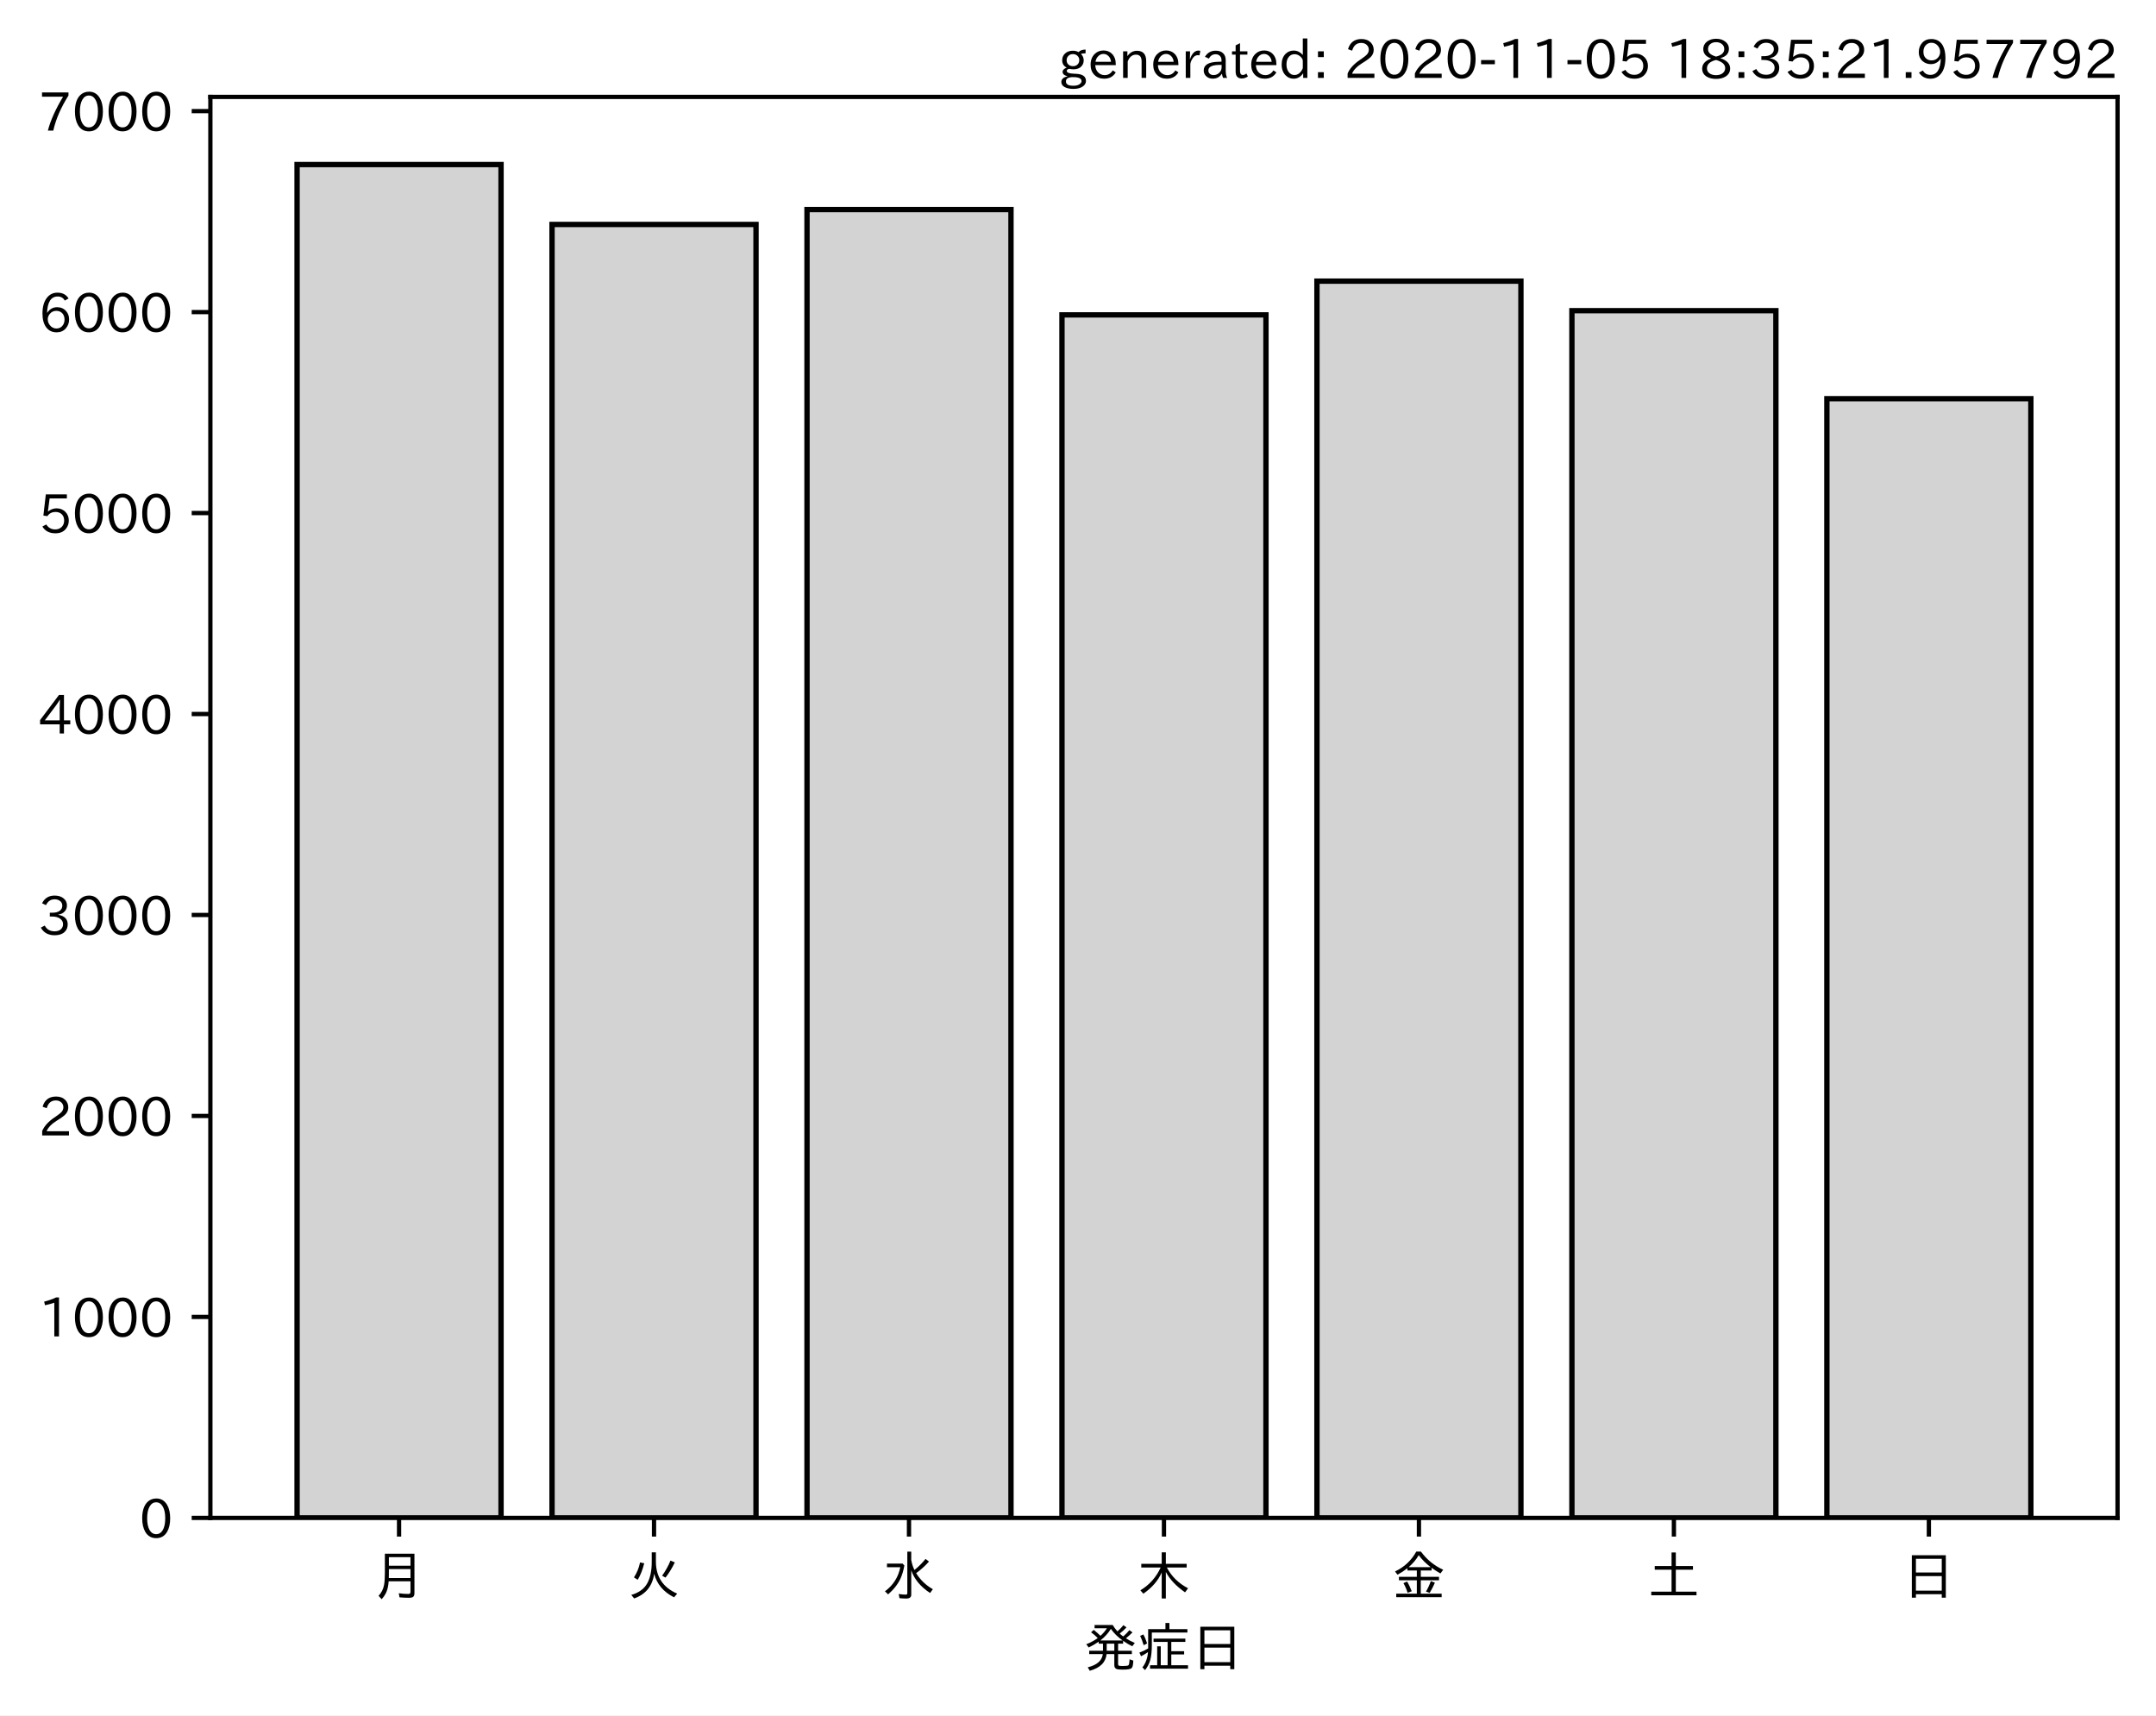
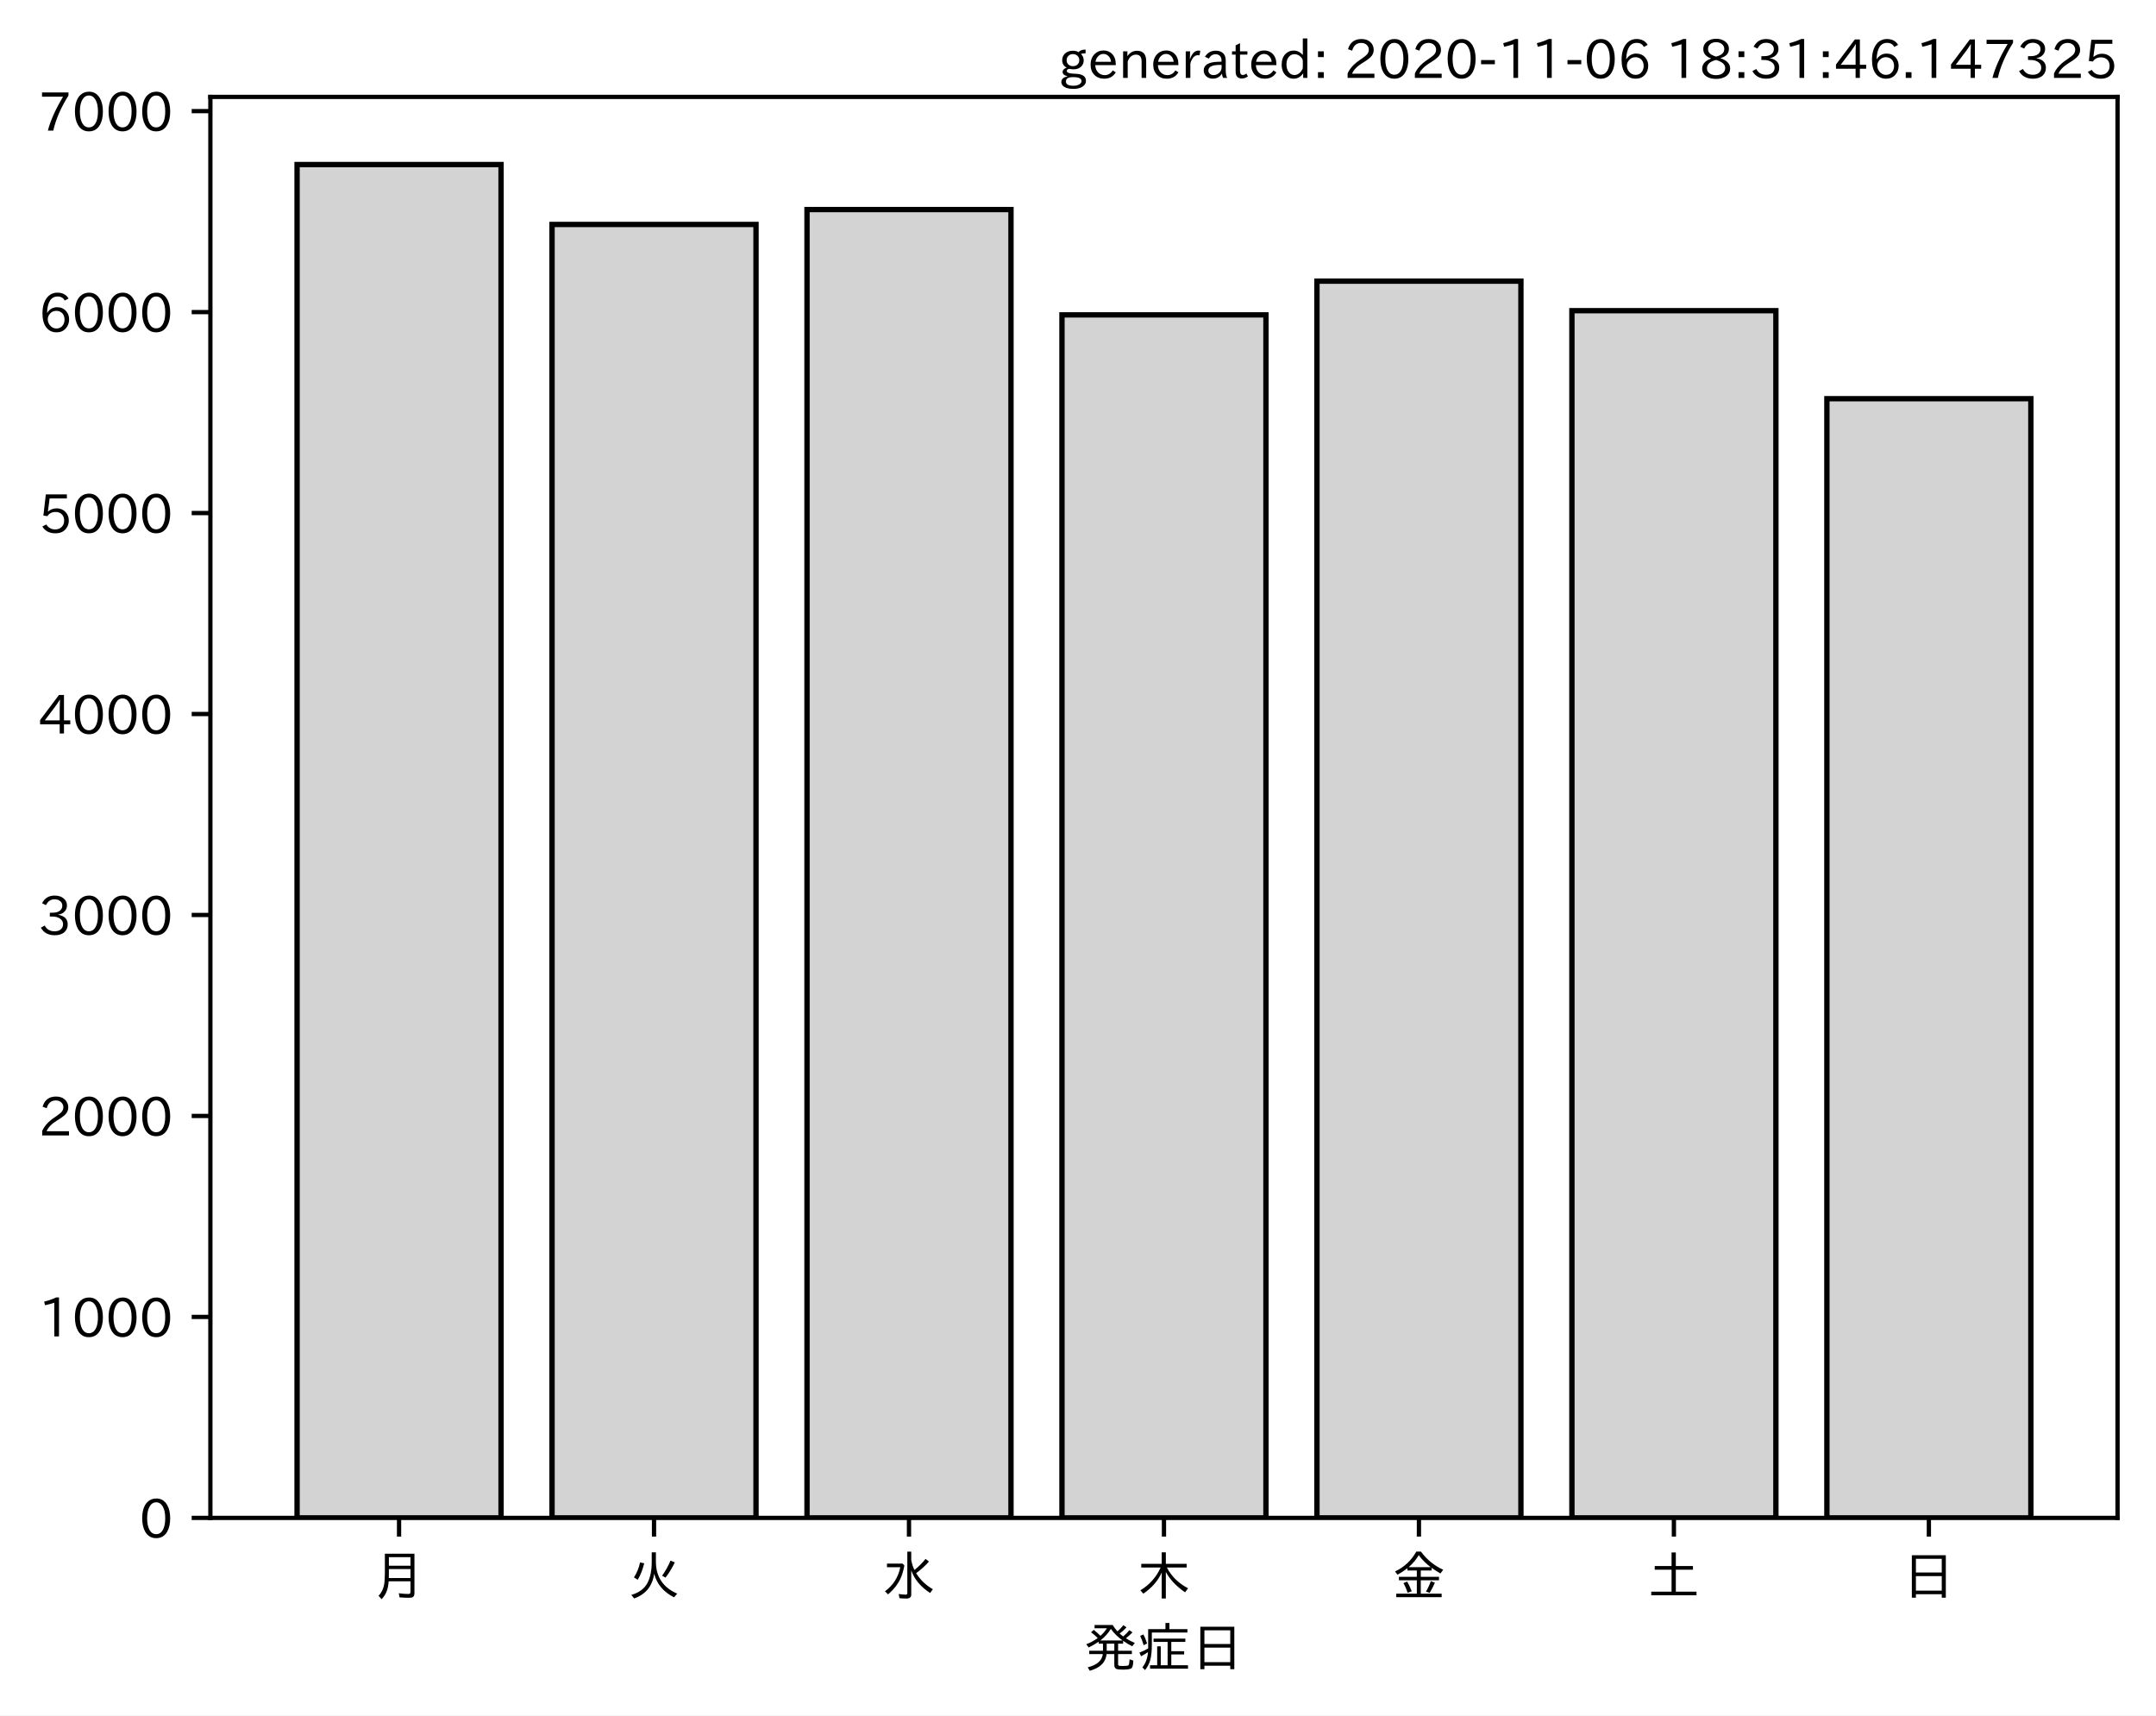
<svg xmlns="http://www.w3.org/2000/svg" xmlns:xlink="http://www.w3.org/1999/xlink" height="321.24pt" version="1.1" viewBox="0 0 403.714 321.24" width="403.714pt">
  <defs>
    <style type="text/css">*{stroke-linecap:butt;stroke-linejoin:round;}</style>
  </defs>
  <g id="figure_1">
    <g id="patch_1">
      <path d="M 0 321.24  L 403.714 321.24  L 403.714 0  L 0 0  z " style="fill:#ffffff;" />
    </g>
    <g id="axes_1">
      <g id="patch_2">
        <path d="M 39.394 284.259  L 396.514 284.259  L 396.514 18.147  L 39.394 18.147  z " style="fill:#ffffff;" />
      </g>
      <g id="patch_3">
-         <path clip-path="url(#pf7cb0d1be1)" d="M 55.626 284.259  L 93.821 284.259  L 93.821 30.819  L 55.626 30.819  z " style="fill:#d3d3d3;stroke:#000000;stroke-linejoin:miter;" />
+         <path clip-path="url(#pc056996045)" d="M 55.626 284.259  L 93.821 284.259  L 93.821 30.819  L 55.626 30.819  z " style="fill:#d3d3d3;stroke:#000000;stroke-linejoin:miter;" />
      </g>
      <g id="patch_4">
-         <path clip-path="url(#pf7cb0d1be1)" d="M 103.37 284.259  L 141.564 284.259  L 141.564 42.034  L 103.37 42.034  z " style="fill:#d3d3d3;stroke:#000000;stroke-linejoin:miter;" />
+         <path clip-path="url(#pc056996045)" d="M 103.37 284.259  L 141.564 284.259  L 141.564 42.034  L 103.37 42.034  z " style="fill:#d3d3d3;stroke:#000000;stroke-linejoin:miter;" />
      </g>
      <g id="patch_5">
-         <path clip-path="url(#pf7cb0d1be1)" d="M 151.113 284.259  L 189.308 284.259  L 189.308 39.249  L 151.113 39.249  z " style="fill:#d3d3d3;stroke:#000000;stroke-linejoin:miter;" />
+         <path clip-path="url(#pc056996045)" d="M 151.113 284.259  L 189.308 284.259  L 189.308 39.249  L 151.113 39.249  z " style="fill:#d3d3d3;stroke:#000000;stroke-linejoin:miter;" />
      </g>
      <g id="patch_6">
-         <path clip-path="url(#pf7cb0d1be1)" d="M 198.856 284.259  L 237.051 284.259  L 237.051 58.97  L 198.856 58.97  z " style="fill:#d3d3d3;stroke:#000000;stroke-linejoin:miter;" />
+         <path clip-path="url(#pc056996045)" d="M 198.856 284.259  L 237.051 284.259  L 237.051 58.97  L 198.856 58.97  z " style="fill:#d3d3d3;stroke:#000000;stroke-linejoin:miter;" />
      </g>
      <g id="patch_7">
-         <path clip-path="url(#pf7cb0d1be1)" d="M 246.6 284.259  L 284.794 284.259  L 284.794 52.647  L 246.6 52.647  z " style="fill:#d3d3d3;stroke:#000000;stroke-linejoin:miter;" />
+         <path clip-path="url(#pc056996045)" d="M 246.6 284.259  L 284.794 284.259  L 284.794 52.647  L 246.6 52.647  z " style="fill:#d3d3d3;stroke:#000000;stroke-linejoin:miter;" />
      </g>
      <g id="patch_8">
-         <path clip-path="url(#pf7cb0d1be1)" d="M 294.343 284.259  L 332.538 284.259  L 332.538 58.18  L 294.343 58.18  z " style="fill:#d3d3d3;stroke:#000000;stroke-linejoin:miter;" />
+         <path clip-path="url(#pc056996045)" d="M 294.343 284.259  L 332.538 284.259  L 332.538 58.18  L 294.343 58.18  z " style="fill:#d3d3d3;stroke:#000000;stroke-linejoin:miter;" />
      </g>
      <g id="patch_9">
-         <path clip-path="url(#pf7cb0d1be1)" d="M 342.086 284.259  L 380.281 284.259  L 380.281 74.664  L 342.086 74.664  z " style="fill:#d3d3d3;stroke:#000000;stroke-linejoin:miter;" />
+         <path clip-path="url(#pc056996045)" d="M 342.086 284.259  L 380.281 284.259  L 380.281 74.664  L 342.086 74.664  z " style="fill:#d3d3d3;stroke:#000000;stroke-linejoin:miter;" />
      </g>
      <g id="matplotlib.axis_1">
        <g id="xtick_1">
          <g id="line2d_1">
            <defs>
-               <path d="M 0 0  L 0 3.5  " id="me74134ed78" style="stroke:#000000;stroke-width:0.8;" />
+               <path d="M 0 0  L 0 3.5  " id="m5af1fc4ec6" style="stroke:#000000;stroke-width:0.8;" />
            </defs>
            <g>
-               <use style="stroke:#000000;stroke-width:0.8;" x="74.724" xlink:href="#me74134ed78" y="284.259" />
+               <use style="stroke:#000000;stroke-width:0.8;" x="74.724" xlink:href="#m5af1fc4ec6" y="284.259" />
            </g>
          </g>
          <g id="text_1">
            <g transform="translate(69.7238 298.7493)scale(0.1 -0.1)">
              <defs>
                <path d="M 78.812 77.875  L 78.812 4  Q 78.812 -1.219 76.078 -3.172  Q 73.969 -4.688 68.797 -4.688  Q 60.844 -4.688 50.828 -3.859  L 49.516 3.812  Q 58.594 2.484 67.094 2.484  Q 70.359 2.484 71.047 4.109  Q 71.391 4.891 71.391 6.844  L 71.391 26.125  L 30.516 26.125  Q 29.781 14.938 26.812 7.422  Q 24.031 0.094 17.438 -7.375  L 11.625 -0.984  Q 19.672 7.422 21.922 19.438  Q 23.438 27.688 23.438 41.406  L 23.438 77.875  z M 30.953 71.391  L 30.953 55.328  L 71.391 55.328  L 71.391 71.391  z M 30.953 49.125  L 30.953 39.938  Q 30.953 35.75 30.859 33.547  L 30.859 32.328  L 71.391 32.328  L 71.391 49.125  z " id="IPAexGothic-26376" />
              </defs>
              <use xlink:href="#IPAexGothic-26376" />
            </g>
          </g>
        </g>
        <g id="xtick_2">
          <g id="line2d_2">
            <g>
-               <use style="stroke:#000000;stroke-width:0.8;" x="122.467" xlink:href="#me74134ed78" y="284.259" />
+               <use style="stroke:#000000;stroke-width:0.8;" x="122.467" xlink:href="#m5af1fc4ec6" y="284.259" />
            </g>
          </g>
          <g id="text_2">
            <g transform="translate(117.4671 298.7493)scale(0.1 -0.1)">
              <defs>
                <path d="M 53.516 80.422  L 53.516 63.188  Q 53.516 20.359 93.406 3.078  L 87.5 -3.812  Q 57.672 11.328 50.297 40.375  Q 45.359 5.672 12.797 -5.906  L 7.422 0.688  Q 28.859 6.844 37.406 22.609  Q 45.703 37.844 45.703 62.016  L 45.703 80.422  z M 12.406 33.5  Q 20.703 46.141 23.828 61.531  L 31.641 59.906  Q 27 41.312 19.438 29  z M 65.141 36.625  Q 74.656 50.047 80.906 64.984  L 88.922 61.531  Q 81.109 45.406 71.531 33.109  z " id="IPAexGothic-28779" />
              </defs>
              <use xlink:href="#IPAexGothic-28779" />
            </g>
          </g>
        </g>
        <g id="xtick_3">
          <g id="line2d_3">
            <g>
-               <use style="stroke:#000000;stroke-width:0.8;" x="170.21" xlink:href="#me74134ed78" y="284.259" />
+               <use style="stroke:#000000;stroke-width:0.8;" x="170.21" xlink:href="#m5af1fc4ec6" y="284.259" />
            </g>
          </g>
          <g id="text_3">
            <g transform="translate(165.2104 298.7493)scale(0.1 -0.1)">
              <defs>
                <path d="M 54.203 65.922  Q 56.156 55.562 60.203 47.312  Q 71.578 56.453 81 68.109  L 87.406 63.188  Q 77.25 51.516 63.375 41.406  Q 75 22.609 94.672 11.375  L 89.5 4.297  Q 62.75 21.781 54.203 46.781  L 54.203 0.984  Q 54.203 -6.109 44.875 -6.109  Q 38.812 -6.109 32.172 -5.422  L 30.766 2.391  Q 38.422 1.219 44 1.219  Q 46.875 1.219 46.875 4.109  L 46.875 81.688  L 54.203 81.688  z M 8.797 59.281  L 38.094 59.281  L 41.359 55.766  Q 38.672 41.219 34.078 31.297  Q 26.656 15.375 10.891 1.703  L 4.984 7.422  Q 28.266 24.656 33.688 52.594  L 8.797 52.594  z " id="IPAexGothic-27700" />
              </defs>
              <use xlink:href="#IPAexGothic-27700" />
            </g>
          </g>
        </g>
        <g id="xtick_4">
          <g id="line2d_4">
            <g>
-               <use style="stroke:#000000;stroke-width:0.8;" x="217.954" xlink:href="#me74134ed78" y="284.259" />
+               <use style="stroke:#000000;stroke-width:0.8;" x="217.954" xlink:href="#m5af1fc4ec6" y="284.259" />
            </g>
          </g>
          <g id="text_4">
            <g transform="translate(212.9538 298.7493)scale(0.1 -0.1)">
              <defs>
                <path d="M 55.422 52  Q 68.5 27 95.125 13.094  L 89.5 5.516  Q 64.594 22.797 53.516 43.703  L 53.516 -6  L 45.797 -6  L 45.797 42.672  Q 35.5 19.578 11.422 2.984  L 5.812 9.281  Q 31.453 24.75 43.797 52  L 7.516 52  L 7.516 58.891  L 45.797 58.891  L 45.797 80.469  L 53.516 80.469  L 53.516 58.891  L 92.531 58.891  L 92.531 52  z " id="IPAexGothic-26408" />
              </defs>
              <use xlink:href="#IPAexGothic-26408" />
            </g>
          </g>
        </g>
        <g id="xtick_5">
          <g id="line2d_5">
            <g>
-               <use style="stroke:#000000;stroke-width:0.8;" x="265.697" xlink:href="#me74134ed78" y="284.259" />
+               <use style="stroke:#000000;stroke-width:0.8;" x="265.697" xlink:href="#m5af1fc4ec6" y="284.259" />
            </g>
          </g>
          <g id="text_5">
            <g transform="translate(260.6971 298.7493)scale(0.1 -0.1)">
              <defs>
                <path d="M 53.469 46.391  L 53.469 34.516  L 87.547 34.516  L 87.547 28.125  L 53.469 28.125  L 53.469 2.984  L 92.531 2.984  L 92.531 -3.516  L 7.516 -3.516  L 7.516 2.984  L 46.047 2.984  L 46.047 28.125  L 12.547 28.125  L 12.547 34.516  L 46.047 34.516  L 46.047 46.391  L 28.422 46.391  L 28.422 50.688  Q 19.734 43.891 9.906 38.531  L 5.219 44.578  Q 31.344 56.984 45.016 81.781  L 53.766 81.781  Q 70.359 59.234 95.453 47.797  L 90.234 40.828  Q 81.547 45.844 73.641 51.469  L 73.641 46.391  z M 72.016 52.688  Q 59.078 62.406 49.562 75.094  Q 42.828 63.141 30.812 52.688  z M 28.719 4.688  Q 26.078 13.719 21 22.797  L 27.875 25.688  Q 31.938 19.188 36.531 7.516  z M 63.188 6.891  Q 68.797 16.406 72.219 26.516  L 79.891 23.578  Q 75.922 14.156 70.125 4.5  z " id="IPAexGothic-37329" />
              </defs>
              <use xlink:href="#IPAexGothic-37329" />
            </g>
          </g>
        </g>
        <g id="xtick_6">
          <g id="line2d_6">
            <g>
-               <use style="stroke:#000000;stroke-width:0.8;" x="313.44" xlink:href="#me74134ed78" y="284.259" />
+               <use style="stroke:#000000;stroke-width:0.8;" x="313.44" xlink:href="#m5af1fc4ec6" y="284.259" />
            </g>
          </g>
          <g id="text_6">
            <g transform="translate(308.4404 298.7493)scale(0.1 -0.1)">
              <defs>
                <path d="M 45.609 54.781  L 45.609 80.172  L 53.609 80.172  L 53.609 54.781  L 85.688 54.781  L 85.688 47.906  L 53.609 47.906  L 53.609 6.781  L 92.328 6.781  L 92.328 0  L 7.625 0  L 7.625 6.781  L 45.609 6.781  L 45.609 47.906  L 14.109 47.906  L 14.109 54.781  z " id="IPAexGothic-22303" />
              </defs>
              <use xlink:href="#IPAexGothic-22303" />
            </g>
          </g>
        </g>
        <g id="xtick_7">
          <g id="line2d_7">
            <g>
-               <use style="stroke:#000000;stroke-width:0.8;" x="361.184" xlink:href="#me74134ed78" y="284.259" />
+               <use style="stroke:#000000;stroke-width:0.8;" x="361.184" xlink:href="#m5af1fc4ec6" y="284.259" />
            </g>
          </g>
          <g id="text_7">
            <g transform="translate(356.1837 298.7493)scale(0.1 -0.1)">
              <defs>
                <path d="M 81.734 75  L 81.734 -4.5  L 74.125 -4.5  L 74.125 2  L 25.734 2  L 25.734 -4.5  L 18.109 -4.5  L 18.109 75  z M 25.734 68.312  L 25.734 42.672  L 74.125 42.672  L 74.125 68.312  z M 25.734 35.891  L 25.734 8.688  L 74.125 8.688  L 74.125 35.891  z " id="IPAexGothic-26085" />
              </defs>
              <use xlink:href="#IPAexGothic-26085" />
            </g>
          </g>
        </g>
        <g id="text_8">
          <g transform="translate(202.9538 312.1399)scale(0.1 -0.1)">
            <defs>
              <path d="M 73.734 56.844  Q 80.609 62.75 85.203 68.609  L 91.109 64.406  Q 84.469 57.812 78.719 53.328  Q 85.938 48.688 95.406 44.625  L 90.625 38.375  Q 81.734 42.781 73.531 48.641  L 73.531 43.312  L 64.109 43.312  L 64.109 29.984  L 89.891 29.984  L 89.891 23.781  L 64.109 23.781  L 64.109 5.609  Q 64.109 2.484 65.719 2.047  Q 67.391 1.469 73.094 1.469  Q 82.125 1.469 83.594 2.984  Q 85.062 4.438 85.5 11.969  Q 85.5 13.484 85.594 14.062  L 92.625 11.578  Q 92.188 0.391 89.703 -2.203  Q 87.062 -5.328 72.609 -5.328  Q 63.812 -5.328 60.938 -4  Q 57.031 -2.344 57.031 3.328  L 57.031 23.781  L 42.578 23.781  Q 40.188 0.531 11.078 -7.422  L 7.281 -0.984  Q 33.25 5.422 35.5 23.781  L 10.016 23.781  L 10.016 29.984  L 35.797 29.984  L 35.797 43.312  L 27.781 43.312  L 27.781 47.016  Q 19.734 41.359 9.078 36.188  L 4.5 42.188  Q 16.312 46.734 25.984 53.812  Q 19.828 60.156 13.484 64.594  L 18.609 69.141  Q 26.516 62.594 31.109 58.016  Q 38.031 64.062 43.172 72.125  L 20.062 72.125  L 20.062 78.219  L 54 78.219  Q 58.203 71.344 62.891 66.312  Q 69.094 71.625 74.031 77.938  L 79.828 73.734  Q 74.172 67.625 67.094 62.203  Q 70.406 59.078 73.734 56.844  z M 57.031 43.312  L 42.781 43.312  L 42.781 29.984  L 57.031 29.984  z M 30.906 49.312  L 72.516 49.312  Q 58.688 59.281 50.594 71  Q 43.219 58.891 30.906 49.312  z " id="IPAexGothic-30330" />
              <path d="M 63.719 2.875  L 95.016 2.875  L 95.016 -3.516  L 23.969 -3.516  L 23.969 2.875  L 37.312 2.875  L 37.312 38.281  L 44 38.281  L 44 2.875  L 56.844 2.875  L 56.844 46.578  L 30.516 46.578  L 30.516 52.781  L 90.047 52.781  L 90.047 46.578  L 63.719 46.578  L 63.719 29.203  L 87.797 29.203  L 87.797 23.094  L 63.719 23.094  z M 60.203 70.516  L 93.891 70.516  L 93.891 64.109  L 27.297 64.109  L 27.297 41.406  Q 27.297 23.141 24.219 12.203  Q 21.391 2.25 14.594 -6.203  L 9.625 -1.172  Q 18.75 10.359 20.125 27.484  Q 15.438 24.125 7.078 19.734  L 4 26.609  Q 12.312 29.594 20.406 34.328  L 20.406 37.891  L 20.406 70.516  L 52.781 70.516  L 52.781 81.984  L 60.203 81.984  z M 12.016 40.375  Q 8.891 50.781 5.422 57.906  L 11.375 60.594  Q 15.234 53.859 18.406 43.703  z " id="IPAexGothic-30151" />
            </defs>
            <use xlink:href="#IPAexGothic-30330" />
            <use x="100" xlink:href="#IPAexGothic-30151" />
            <use x="200" xlink:href="#IPAexGothic-26085" />
          </g>
        </g>
      </g>
      <g id="matplotlib.axis_2">
        <g id="ytick_1">
          <g id="line2d_8">
            <defs>
-               <path d="M 0 0  L -3.5 0  " id="m69e5c02069" style="stroke:#000000;stroke-width:0.8;" />
+               <path d="M 0 0  L -3.5 0  " id="mcd211e413e" style="stroke:#000000;stroke-width:0.8;" />
            </defs>
            <g>
-               <use style="stroke:#000000;stroke-width:0.8;" x="39.394" xlink:href="#m69e5c02069" y="284.259" />
+               <use style="stroke:#000000;stroke-width:0.8;" x="39.394" xlink:href="#mcd211e413e" y="284.259" />
            </g>
          </g>
          <g id="text_9">
            <g transform="translate(26.09531 288.0039)scale(0.1 -0.1)">
              <defs>
                <path d="M 31.844 73.828  Q 45.016 73.828 52.094 61.625  Q 57.719 51.953 57.719 36.625  Q 57.719 21.438 52.094 11.578  Q 45.125 -0.484 31.5 -0.484  Q 17.922 -0.484 10.938 11.578  Q 5.328 21.438 5.328 36.719  Q 5.328 58.016 15.625 67.719  Q 22.172 73.828 31.844 73.828  z M 31.5 66.656  Q 23.688 66.656 19.188 58.734  Q 14.594 50.734 14.594 36.625  Q 14.594 22.75 19.094 14.797  Q 23.641 6.984 31.5 6.984  Q 40.922 6.984 45.453 18.016  Q 48.438 25.344 48.438 37.109  Q 48.438 50.875 43.844 58.734  Q 39.203 66.656 31.5 66.656  z " id="IPAexGothic-48" />
              </defs>
              <use xlink:href="#IPAexGothic-48" />
            </g>
          </g>
        </g>
        <g id="ytick_2">
          <g id="line2d_9">
            <g>
-               <use style="stroke:#000000;stroke-width:0.8;" x="39.394" xlink:href="#m69e5c02069" y="246.623" />
+               <use style="stroke:#000000;stroke-width:0.8;" x="39.394" xlink:href="#mcd211e413e" y="246.623" />
            </g>
          </g>
          <g id="text_10">
            <g transform="translate(7.2 250.3681)scale(0.1 -0.1)">
              <defs>
                <path d="M 38.484 0.984  L 29.688 0.984  L 29.688 64.109  Q 21.438 61.281 12.312 59.328  L 10.688 66.109  Q 23.734 69.391 32.906 73.922  L 38.484 73.922  z " id="IPAexGothic-49" />
              </defs>
              <use xlink:href="#IPAexGothic-49" />
              <use x="62.988" xlink:href="#IPAexGothic-48" />
              <use x="125.977" xlink:href="#IPAexGothic-48" />
              <use x="188.965" xlink:href="#IPAexGothic-48" />
            </g>
          </g>
        </g>
        <g id="ytick_3">
          <g id="line2d_10">
            <g>
-               <use style="stroke:#000000;stroke-width:0.8;" x="39.394" xlink:href="#m69e5c02069" y="208.987" />
+               <use style="stroke:#000000;stroke-width:0.8;" x="39.394" xlink:href="#mcd211e413e" y="208.987" />
            </g>
          </g>
          <g id="text_11">
            <g transform="translate(7.2 212.7322)scale(0.1 -0.1)">
              <defs>
                <path d="M 57.172 0.984  L 6.984 0.984  L 6.984 9.281  Q 12.891 23.047 29.594 34.422  L 32.375 36.281  Q 40.922 42.141 43.609 45.406  Q 46.688 49.266 46.688 53.812  Q 46.688 58.938 43.062 62.547  Q 39.062 66.547 32.562 66.547  Q 19.531 66.547 15.484 52  L 7.766 54.781  Q 13.328 73.828 33.062 73.828  Q 43.844 73.828 50.25 67.438  Q 55.859 61.672 55.859 53.516  Q 55.859 47.469 52.25 42.531  Q 48.922 37.75 36.969 30.281  L 34.859 29  Q 19.625 19.578 15.281 8.891  L 57.172 8.891  z " id="IPAexGothic-50" />
              </defs>
              <use xlink:href="#IPAexGothic-50" />
              <use x="62.988" xlink:href="#IPAexGothic-48" />
              <use x="125.977" xlink:href="#IPAexGothic-48" />
              <use x="188.965" xlink:href="#IPAexGothic-48" />
            </g>
          </g>
        </g>
        <g id="ytick_4">
          <g id="line2d_11">
            <g>
-               <use style="stroke:#000000;stroke-width:0.8;" x="39.394" xlink:href="#m69e5c02069" y="171.351" />
+               <use style="stroke:#000000;stroke-width:0.8;" x="39.394" xlink:href="#mcd211e413e" y="171.351" />
            </g>
          </g>
          <g id="text_12">
            <g transform="translate(7.2 175.0963)scale(0.1 -0.1)">
              <defs>
                <path d="M 37.203 37.797  Q 54.781 34.625 54.781 19.969  Q 54.781 11.188 48.875 5.562  Q 42.328 -0.484 30.375 -0.484  Q 12.453 -0.484 4.5 13.766  L 11.812 17.672  Q 17.328 6.891 30.281 6.891  Q 37.891 6.891 42.094 10.797  Q 46.094 14.5 46.094 20.172  Q 46.094 26.859 40.094 30.906  Q 34.625 34.578 25.688 34.578  L 21.297 34.578  L 21.297 41.703  L 25.875 41.703  Q 34.859 41.703 39.594 45.125  Q 44.672 48.734 44.672 54.828  Q 44.672 61.469 38.969 64.656  Q 35.297 66.844 30.172 66.844  Q 19.344 66.844 14.109 55.906  L 6.781 59.422  Q 14.016 73.828 30.281 73.828  Q 40.578 73.828 46.969 68.656  Q 53.375 63.578 53.375 55.219  Q 53.375 47.312 47.172 42.281  Q 43.172 39.062 37.203 38.188  z " id="IPAexGothic-51" />
              </defs>
              <use xlink:href="#IPAexGothic-51" />
              <use x="62.988" xlink:href="#IPAexGothic-48" />
              <use x="125.977" xlink:href="#IPAexGothic-48" />
              <use x="188.965" xlink:href="#IPAexGothic-48" />
            </g>
          </g>
        </g>
        <g id="ytick_5">
          <g id="line2d_12">
            <g>
-               <use style="stroke:#000000;stroke-width:0.8;" x="39.394" xlink:href="#m69e5c02069" y="133.715" />
+               <use style="stroke:#000000;stroke-width:0.8;" x="39.394" xlink:href="#mcd211e413e" y="133.715" />
            </g>
          </g>
          <g id="text_13">
            <g transform="translate(7.2 137.4604)scale(0.1 -0.1)">
              <defs>
                <path d="M 59.578 18.109  L 47.797 18.109  L 47.797 0.984  L 39.797 0.984  L 39.797 18.109  L 3.078 18.109  L 3.078 26.125  L 38.375 73.094  L 47.797 73.094  L 47.797 25.531  L 59.578 25.531  z M 40.281 64.203  L 39.984 64.203  Q 35.594 57.125 31.297 51.312  L 11.859 25.531  L 39.797 25.531  L 39.797 49.125  Q 39.797 54.391 40.281 64.203  z " id="IPAexGothic-52" />
              </defs>
              <use xlink:href="#IPAexGothic-52" />
              <use x="62.988" xlink:href="#IPAexGothic-48" />
              <use x="125.977" xlink:href="#IPAexGothic-48" />
              <use x="188.965" xlink:href="#IPAexGothic-48" />
            </g>
          </g>
        </g>
        <g id="ytick_6">
          <g id="line2d_13">
            <g>
-               <use style="stroke:#000000;stroke-width:0.8;" x="39.394" xlink:href="#m69e5c02069" y="96.079" />
+               <use style="stroke:#000000;stroke-width:0.8;" x="39.394" xlink:href="#mcd211e413e" y="96.079" />
            </g>
          </g>
          <g id="text_14">
            <g transform="translate(7.2 99.82455)scale(0.1 -0.1)">
              <defs>
                <path d="M 18.406 40.672  Q 25.531 46.297 33.938 46.297  Q 44 46.297 50.641 39.5  Q 56.844 33.016 56.844 23.391  Q 56.844 14.656 51.516 8.016  Q 44.828 -0.484 31.734 -0.484  Q 14.984 -0.484 7.328 12.25  L 14.656 16.062  Q 20.453 6.781 31.453 6.781  Q 38.531 6.781 43.266 11.188  Q 48.141 15.828 48.141 23.484  Q 48.141 30.719 43.844 35.016  Q 39.359 39.5 32.125 39.5  Q 21.969 39.5 16.75 31.688  L 9.234 32.672  L 13.812 72.406  L 53.219 72.406  L 53.219 64.891  L 20.953 64.891  L 17.719 40.672  z " id="IPAexGothic-53" />
              </defs>
              <use xlink:href="#IPAexGothic-53" />
              <use x="62.988" xlink:href="#IPAexGothic-48" />
              <use x="125.977" xlink:href="#IPAexGothic-48" />
              <use x="188.965" xlink:href="#IPAexGothic-48" />
            </g>
          </g>
        </g>
        <g id="ytick_7">
          <g id="line2d_14">
            <g>
-               <use style="stroke:#000000;stroke-width:0.8;" x="39.394" xlink:href="#m69e5c02069" y="58.443" />
+               <use style="stroke:#000000;stroke-width:0.8;" x="39.394" xlink:href="#mcd211e413e" y="58.443" />
            </g>
          </g>
          <g id="text_15">
            <g transform="translate(7.2 62.18867)scale(0.1 -0.1)">
              <defs>
                <path d="M 16.5 36.375  Q 23.578 46.578 34.906 46.578  Q 45.406 46.578 51.812 39.266  Q 57.422 32.906 57.422 23.781  Q 57.422 13.812 51.125 6.781  Q 44.578 -0.484 34.031 -0.484  Q 21.484 -0.484 14.406 9.078  Q 7.516 18.406 7.516 34.812  Q 7.516 53.516 15.828 64.203  Q 23.344 73.828 35.5 73.828  Q 49.859 73.828 56.391 62.891  L 49.219 58.984  Q 45.219 66.656 35.938 66.656  Q 17.484 66.656 16.109 36.375  z M 33.453 39.797  Q 26.312 39.797 21.625 34.469  Q 17.438 29.688 17.438 24.078  Q 17.438 18.062 21.141 13.188  Q 26.125 6.688 33.734 6.688  Q 41.703 6.688 45.953 13.188  Q 48.828 17.625 48.828 23.484  Q 48.828 30.375 45.016 34.812  Q 40.625 39.797 33.453 39.797  z " id="IPAexGothic-54" />
              </defs>
              <use xlink:href="#IPAexGothic-54" />
              <use x="62.988" xlink:href="#IPAexGothic-48" />
              <use x="125.977" xlink:href="#IPAexGothic-48" />
              <use x="188.965" xlink:href="#IPAexGothic-48" />
            </g>
          </g>
        </g>
        <g id="ytick_8">
          <g id="line2d_15">
            <g>
-               <use style="stroke:#000000;stroke-width:0.8;" x="39.394" xlink:href="#m69e5c02069" y="20.807" />
+               <use style="stroke:#000000;stroke-width:0.8;" x="39.394" xlink:href="#mcd211e413e" y="20.807" />
            </g>
          </g>
          <g id="text_16">
            <g transform="translate(7.2 24.55279)scale(0.1 -0.1)">
              <defs>
                <path d="M 56.203 66.609  Q 34.969 32.906 27.781 0.984  L 17.672 0.984  Q 24.703 28.656 46.094 64.5  L 6.688 64.5  L 6.688 72.406  L 56.203 72.406  z " id="IPAexGothic-55" />
              </defs>
              <use xlink:href="#IPAexGothic-55" />
              <use x="62.988" xlink:href="#IPAexGothic-48" />
              <use x="125.977" xlink:href="#IPAexGothic-48" />
              <use x="188.965" xlink:href="#IPAexGothic-48" />
            </g>
          </g>
        </g>
      </g>
      <g id="patch_10">
        <path d="M 39.394 284.259  L 39.394 18.147  " style="fill:none;stroke:#000000;stroke-linecap:square;stroke-linejoin:miter;stroke-width:0.8;" />
      </g>
      <g id="patch_11">
        <path d="M 396.514 284.259  L 396.514 18.147  " style="fill:none;stroke:#000000;stroke-linecap:square;stroke-linejoin:miter;stroke-width:0.8;" />
      </g>
      <g id="patch_12">
        <path d="M 39.394 284.259  L 396.514 284.259  " style="fill:none;stroke:#000000;stroke-linecap:square;stroke-linejoin:miter;stroke-width:0.8;" />
      </g>
      <g id="patch_13">
        <path d="M 39.394 18.147  L 396.514 18.147  " style="fill:none;stroke:#000000;stroke-linecap:square;stroke-linejoin:miter;stroke-width:0.8;" />
      </g>
    </g>
    <g id="text_17">
      <g transform="translate(198.1856 14.69063)scale(0.1 -0.1)">
        <defs>
          <path d="M 20.797 17.969  Q 15.719 17.531 15.719 14.062  Q 15.719 9.578 27.547 8.984  L 33.297 8.688  Q 51.609 7.766 51.609 -4.594  Q 51.609 -10.938 45.703 -14.984  Q 39.359 -19.578 28.031 -19.578  Q 17.781 -19.578 11.531 -16.062  Q 5.516 -12.641 5.516 -6.688  Q 5.516 1.312 16.797 3.859  L 16.797 4.203  Q 7.906 6.453 7.906 12.156  Q 7.906 17.438 15.531 20.266  Q 7.125 24.609 7.125 34.078  Q 7.125 41.406 12.016 46.297  Q 17.625 51.906 27.156 51.906  Q 33.203 51.906 37.844 49.266  Q 41.406 53.953 50.922 54.109  L 50.922 47.078  Q 44.344 46.922 42.234 45.906  Q 47.406 40.828 47.406 33.891  Q 47.406 27 42.719 22.266  Q 37.5 17.094 28.328 17.094  Q 24.422 17.094 20.797 17.969  z M 27.094 45.609  Q 22.016 45.609 18.703 42.281  Q 15.438 39.016 15.438 34.078  Q 15.438 29.25 18.5 26.312  Q 21.828 23 27.438 23  Q 32.719 23 35.891 26.219  Q 39.109 29.391 39.109 34.422  Q 39.109 39.016 35.891 42.188  Q 32.516 45.609 27.094 45.609  z M 27.391 2.484  Q 14.109 2.484 14.109 -5.719  Q 14.109 -13.672 28.125 -13.672  Q 37.156 -13.672 41.219 -9.469  Q 43.312 -7.516 43.312 -4.891  Q 43.312 2.484 27.391 2.484  z " id="IPAexGothic-103" />
          <path d="M 13.484 24.906  Q 13.922 16.266 18.891 11.281  Q 23.969 6.203 31.203 6.203  Q 40.719 6.203 46.297 15.094  L 51.906 11.375  Q 44.828 -0.484 30.172 -0.484  Q 19.094 -0.484 11.969 6.594  Q 4.781 13.812 4.781 25.641  Q 4.781 38.188 12.312 45.703  Q 19 52.391 29 52.391  Q 38.422 52.391 44.781 46.188  Q 51.906 38.969 51.906 26.906  L 51.906 24.906  z M 43.062 31.203  Q 42.328 37.984 38.281 41.891  Q 34.281 45.906 28.812 45.906  Q 22.469 45.906 17.969 40.484  Q 14.891 36.812 13.969 31.203  z " id="IPAexGothic-101" />
          <path d="M 52 0.984  L 43.406 0.984  L 43.406 31.891  Q 43.406 44.578 32.906 44.578  Q 22.312 44.578 17.391 31.891  L 17.391 0.984  L 8.797 0.984  L 8.797 50.781  L 16.797 50.781  L 16.797 41.797  Q 23.828 51.812 34.719 51.812  Q 52 51.812 52 32.375  z " id="IPAexGothic-110" />
          <path d="M 36.078 51.812  L 34.578 43.266  Q 32.906 43.609 31.594 43.609  Q 25.828 43.609 22.078 38.188  Q 17.391 31.344 17.391 26.172  L 17.391 0.984  L 8.797 0.984  L 8.797 50.781  L 16.891 50.781  L 16.5 35.984  L 16.703 35.984  Q 22.219 52.203 32.766 52.203  Q 34.469 52.203 36.078 51.812  z " id="IPAexGothic-114" />
          <path d="M 49.312 0.984  L 41.75 0.984  Q 39.984 4.734 39.547 8.688  L 39.203 8.688  Q 33.547 -0.391 22.312 -0.391  Q 14.594 -0.391 9.719 4.5  Q 5.422 8.797 5.422 14.984  Q 5.422 30.422 32.031 31.203  L 38.719 31.391  L 38.719 33.984  Q 38.719 39.203 35.75 42.188  Q 32.625 45.312 27.734 45.312  Q 19.344 45.312 15.141 37.156  L 7.719 40.578  Q 14.656 52 27.938 52  Q 37.109 52 42.047 46.875  Q 46.625 42.281 46.625 33.891  L 46.625 15.578  Q 46.625 6.25 49.312 0.984  z M 38.922 25.391  L 33.453 25.297  Q 14.109 24.859 14.109 14.891  Q 14.109 11.375 16.406 9.078  Q 19.234 6.297 23.828 6.297  Q 30.219 6.297 34.906 10.984  Q 38.922 15.141 38.922 21  z " id="IPAexGothic-97" />
          <path d="M 33.203 3.766  Q 27.641 -0.094 21.828 -0.094  Q 10.203 -0.094 10.203 12.984  L 10.203 44.672  L 3.422 44.672  L 3.422 50.781  L 10.203 50.781  L 10.203 61.969  L 18.406 66.062  L 18.406 50.781  L 32.234 50.781  L 32.234 44.672  L 18.406 44.672  L 18.406 14.156  Q 18.406 6.5 23.641 6.5  Q 27.156 6.5 30.328 9.188  z " id="IPAexGothic-116" />
          <path d="M 52.984 0.984  L 45.172 0.984  L 45.172 9.672  Q 38.141 -0.484 27.391 -0.484  Q 18.453 -0.484 12.312 5.812  Q 4.891 13.188 4.891 25.984  Q 4.891 38.531 12.062 45.906  Q 18.266 52.203 27.391 52.203  Q 37.25 52.203 44.484 43.891  L 44.484 74.906  L 52.984 74.906  z M 44.484 20.359  L 44.484 32.766  Q 44.484 37.703 38.375 42.281  Q 34.078 45.406 28.953 45.406  Q 23.188 45.406 19.188 41.406  Q 13.875 36.078 13.875 26.219  Q 13.875 17.328 18.266 11.719  Q 22.516 6.391 28.859 6.391  Q 36.281 6.391 41.5 13.672  Q 44.484 17.719 44.484 20.359  z " id="IPAexGothic-100" />
          <path d="M 21.391 39.984  L 10.5 39.984  L 10.5 50.781  L 21.391 50.781  z M 21.391 0.984  L 10.5 0.984  L 10.5 11.766  L 21.391 11.766  z " id="IPAexGothic-58" />
          <path id="IPAexGothic-32" />
          <path d="M 30.766 26.609  L 4.984 26.609  L 4.984 34.422  L 30.766 34.422  z " id="IPAexGothic-45" />
          <path d="M 39.703 37.891  Q 57.812 31.734 57.812 18.703  Q 57.812 8.453 48.438 3.078  Q 41.609 -0.875 31.5 -0.875  Q 21.344 -0.875 14.5 3.078  Q 5.422 8.297 5.422 18.406  Q 5.422 31.062 22.016 37.203  L 22.016 37.5  Q 7.516 42.719 7.516 54.828  Q 7.516 64.062 15.328 69.625  Q 21.969 74.312 31.547 74.312  Q 42.234 74.312 48.922 68.797  Q 55.516 63.578 55.516 55.719  Q 55.516 42.281 39.703 38.188  z M 31.594 41.016  Q 46.828 44.625 46.828 55.125  Q 46.828 61.188 41.797 64.844  Q 37.703 67.922 31.5 67.922  Q 25.094 67.922 20.797 64.5  Q 16.406 60.891 16.406 55.031  Q 16.406 49.219 21.094 45.703  Q 23.344 43.891 26.906 42.531  Q 31 40.875 31.594 41.016  z M 30.906 34.516  Q 14.406 30.172 14.406 19  Q 14.406 12.109 20.516 8.688  Q 25.094 6.109 31.391 6.109  Q 40.234 6.109 45.016 10.891  Q 48.531 14.406 48.531 19.531  Q 48.531 24.906 43.656 28.906  Q 40.766 31.156 36.719 32.812  Q 31.984 34.719 30.906 34.516  z " id="IPAexGothic-56" />
          <path d="M 18.5 0.984  L 7.719 0.984  L 7.719 11.766  L 18.5 11.766  z " id="IPAexGothic-46" />
-           <path d="M 46.625 36.812  Q 39.75 26.812 28.328 26.812  Q 19.578 26.812 13.234 32.125  Q 5.719 38.422 5.719 49.422  Q 5.719 59.578 12.016 66.656  Q 18.453 73.828 29.203 73.828  Q 43.75 73.828 50.641 61.719  Q 55.609 52.781 55.609 38.625  Q 55.609 19.531 47.516 9.188  Q 39.891 -0.484 27.641 -0.484  Q 13.422 -0.484 6.109 10.984  L 13.328 14.891  Q 18.062 6.688 27.391 6.688  Q 45.656 6.688 47.016 36.812  z M 29.5 66.844  Q 22.656 66.844 18.312 61.719  Q 14.406 57.078 14.406 50  Q 14.406 42.828 18.109 38.719  Q 22.406 33.797 29.781 33.797  Q 37.984 33.797 42.625 40.188  Q 45.703 44.484 45.703 49.516  Q 45.703 55.516 42.094 60.359  Q 37.109 66.844 29.5 66.844  z " id="IPAexGothic-57" />
        </defs>
        <use xlink:href="#IPAexGothic-103" />
        <use x="55.518" xlink:href="#IPAexGothic-101" />
        <use x="112.402" xlink:href="#IPAexGothic-110" />
        <use x="172.803" xlink:href="#IPAexGothic-101" />
        <use x="229.688" xlink:href="#IPAexGothic-114" />
        <use x="266.699" xlink:href="#IPAexGothic-97" />
        <use x="321.68" xlink:href="#IPAexGothic-116" />
        <use x="356.299" xlink:href="#IPAexGothic-101" />
        <use x="413.184" xlink:href="#IPAexGothic-100" />
        <use x="475.586" xlink:href="#IPAexGothic-58" />
        <use x="507.568" xlink:href="#IPAexGothic-32" />
        <use x="534.57" xlink:href="#IPAexGothic-50" />
        <use x="597.559" xlink:href="#IPAexGothic-48" />
        <use x="660.547" xlink:href="#IPAexGothic-50" />
        <use x="723.535" xlink:href="#IPAexGothic-48" />
        <use x="786.523" xlink:href="#IPAexGothic-45" />
        <use x="822.314" xlink:href="#IPAexGothic-49" />
        <use x="885.303" xlink:href="#IPAexGothic-49" />
        <use x="948.291" xlink:href="#IPAexGothic-45" />
        <use x="984.082" xlink:href="#IPAexGothic-48" />
-         <use x="1047.07" xlink:href="#IPAexGothic-53" />
+         <use x="1047.07" xlink:href="#IPAexGothic-54" />
        <use x="1110.059" xlink:href="#IPAexGothic-32" />
        <use x="1137.061" xlink:href="#IPAexGothic-49" />
        <use x="1200.049" xlink:href="#IPAexGothic-56" />
        <use x="1263.037" xlink:href="#IPAexGothic-58" />
        <use x="1295.02" xlink:href="#IPAexGothic-51" />
-         <use x="1358.008" xlink:href="#IPAexGothic-53" />
+         <use x="1358.008" xlink:href="#IPAexGothic-49" />
        <use x="1420.996" xlink:href="#IPAexGothic-58" />
-         <use x="1452.979" xlink:href="#IPAexGothic-50" />
-         <use x="1515.967" xlink:href="#IPAexGothic-49" />
+         <use x="1452.979" xlink:href="#IPAexGothic-52" />
+         <use x="1515.967" xlink:href="#IPAexGothic-54" />
        <use x="1578.955" xlink:href="#IPAexGothic-46" />
-         <use x="1605.371" xlink:href="#IPAexGothic-57" />
-         <use x="1668.359" xlink:href="#IPAexGothic-53" />
+         <use x="1605.371" xlink:href="#IPAexGothic-49" />
+         <use x="1668.359" xlink:href="#IPAexGothic-52" />
        <use x="1731.348" xlink:href="#IPAexGothic-55" />
-         <use x="1794.336" xlink:href="#IPAexGothic-55" />
-         <use x="1857.324" xlink:href="#IPAexGothic-57" />
-         <use x="1920.312" xlink:href="#IPAexGothic-50" />
+         <use x="1794.336" xlink:href="#IPAexGothic-51" />
+         <use x="1857.324" xlink:href="#IPAexGothic-50" />
+         <use x="1920.312" xlink:href="#IPAexGothic-53" />
      </g>
    </g>
  </g>
  <defs>
-     <clipPath id="pf7cb0d1be1">
+     <clipPath id="pc056996045">
      <rect height="266.112" width="357.12" x="39.394" y="18.147" />
    </clipPath>
  </defs>
</svg>
